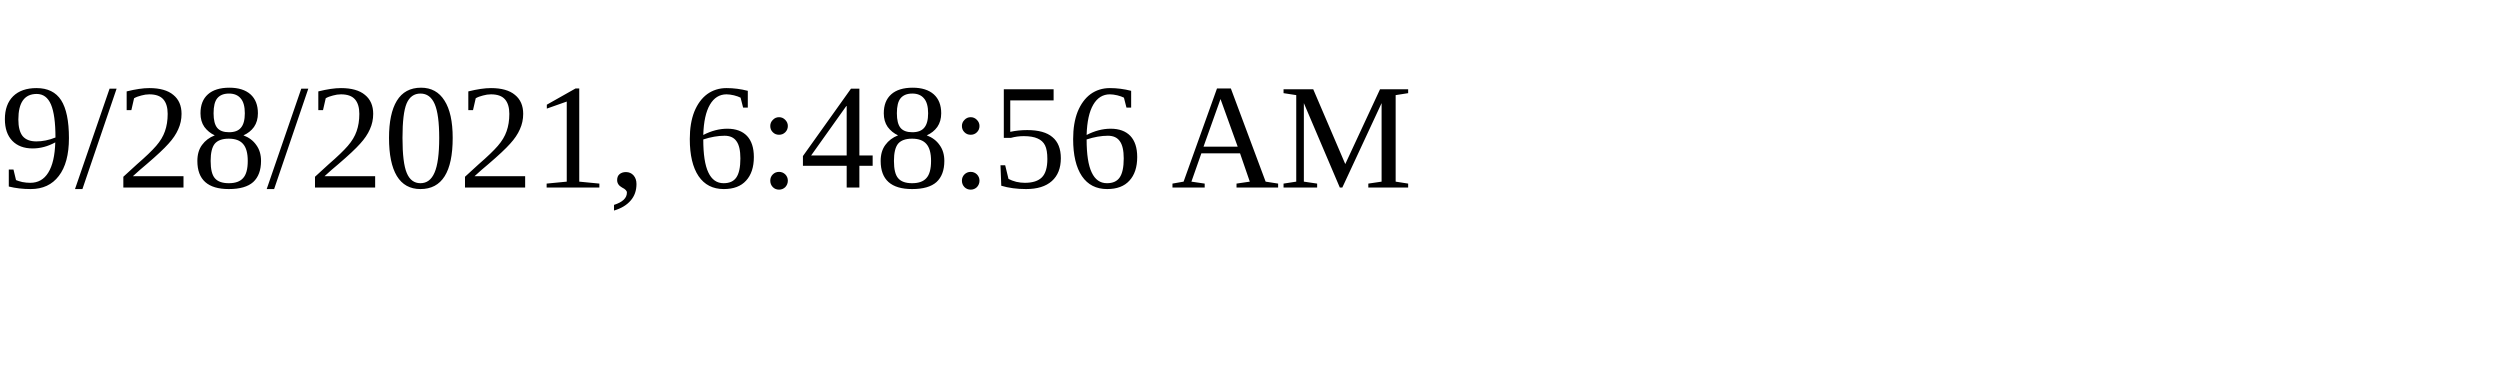
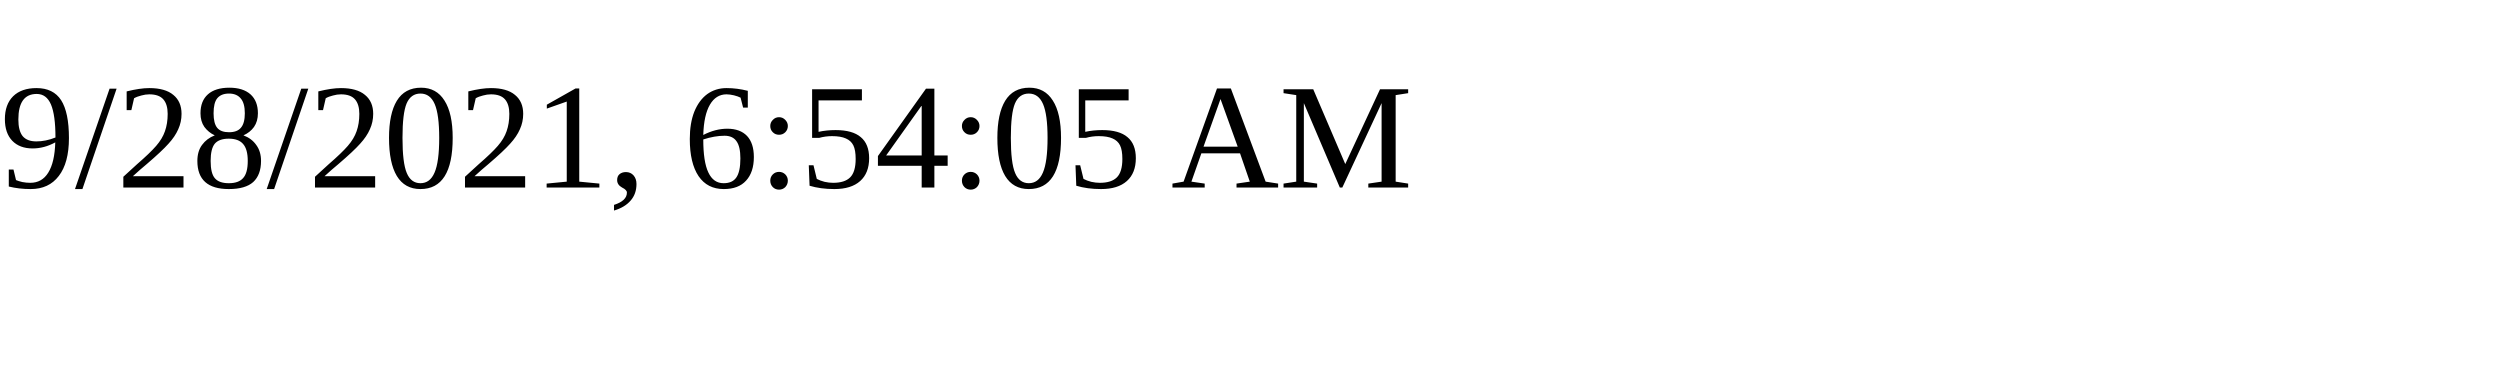
<svg xmlns="http://www.w3.org/2000/svg" height="30" width="200">
-   <text x="0" y="15">9/28/2021, 6:48:56 AM</text>
+   <text x="0" y="15">9/28/2021, 6:54:05 AM</text>
</svg>
